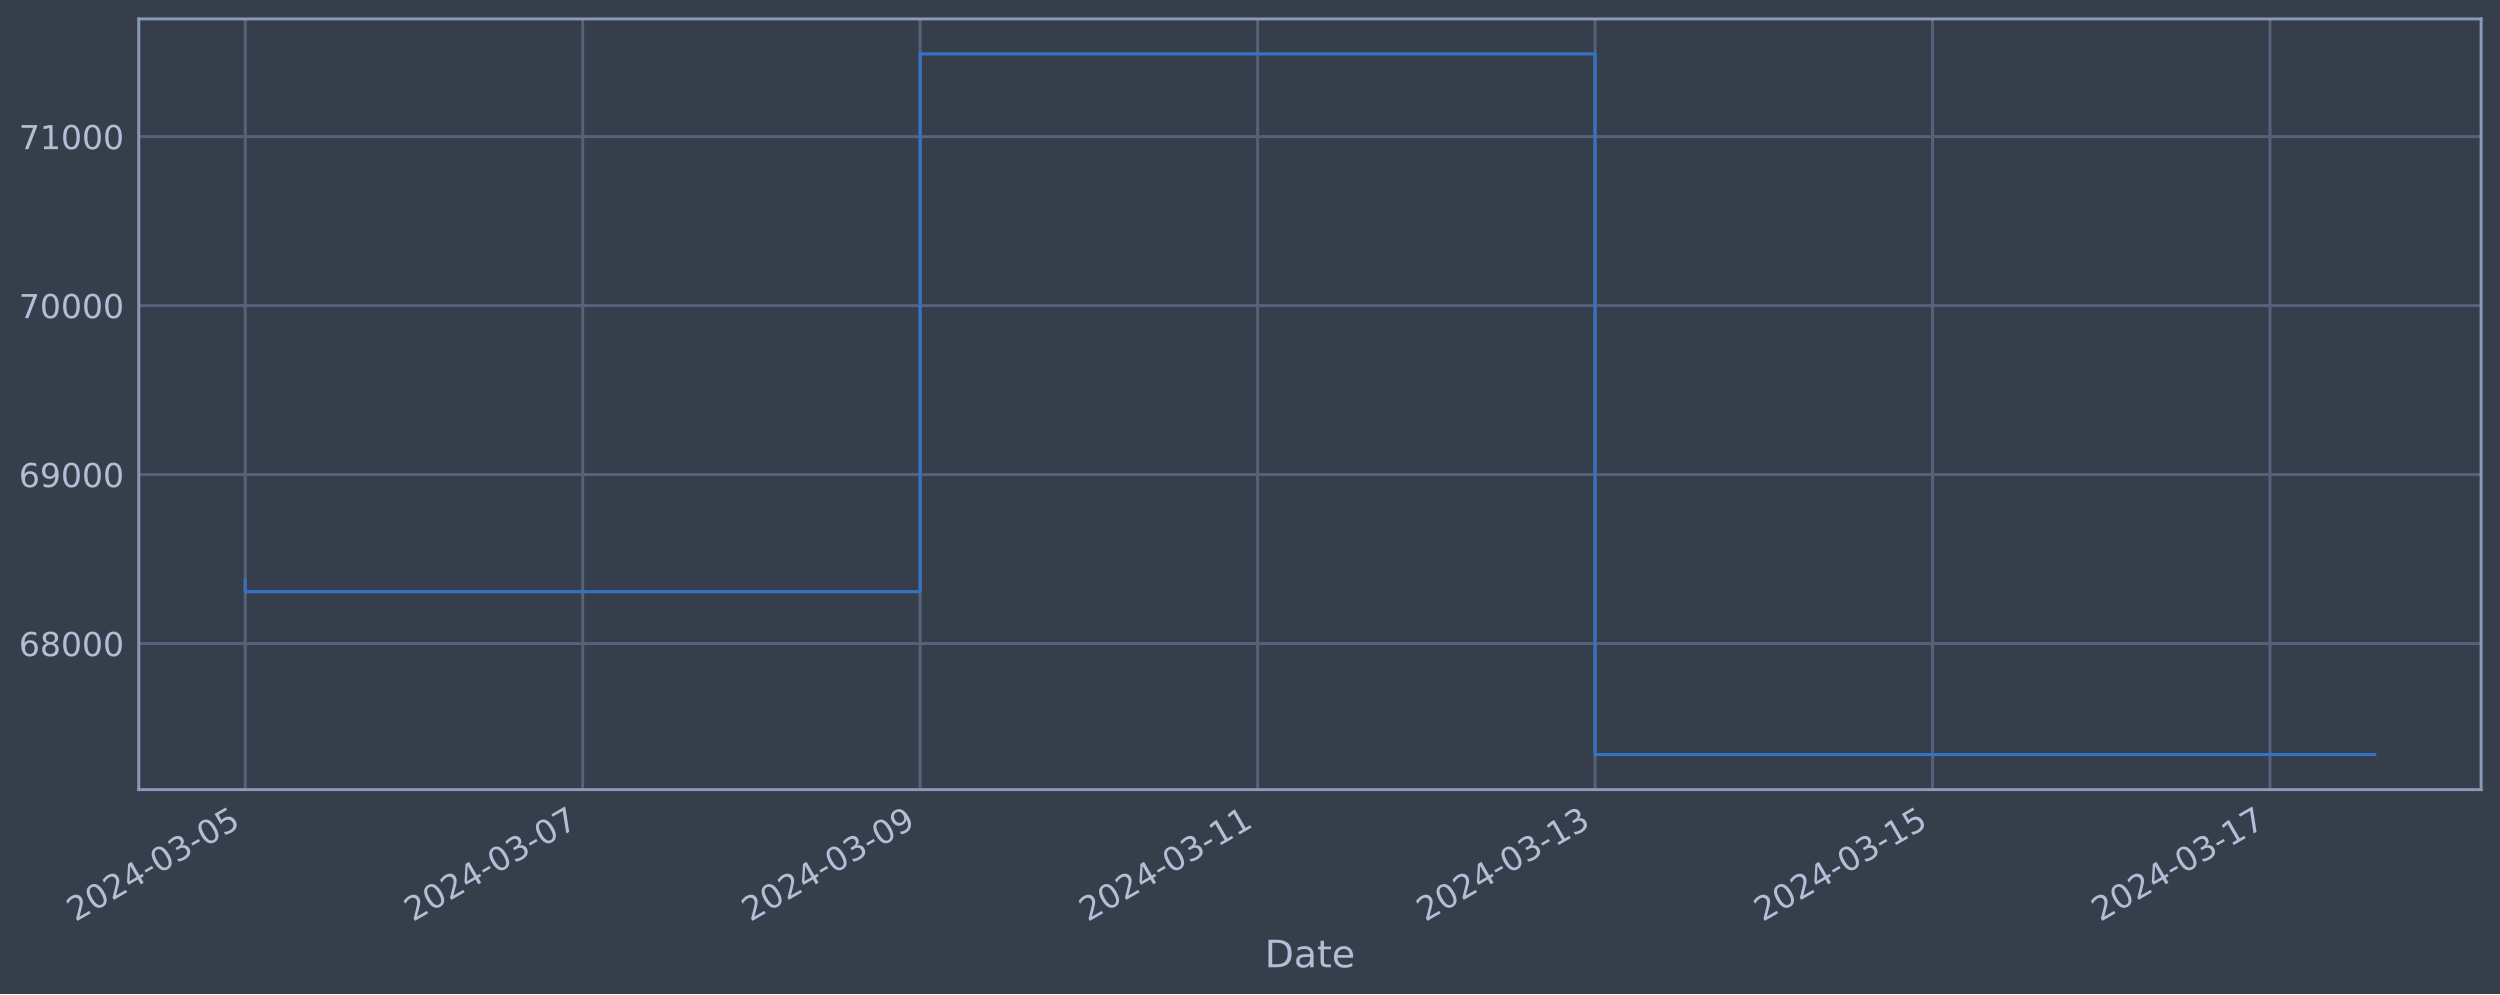
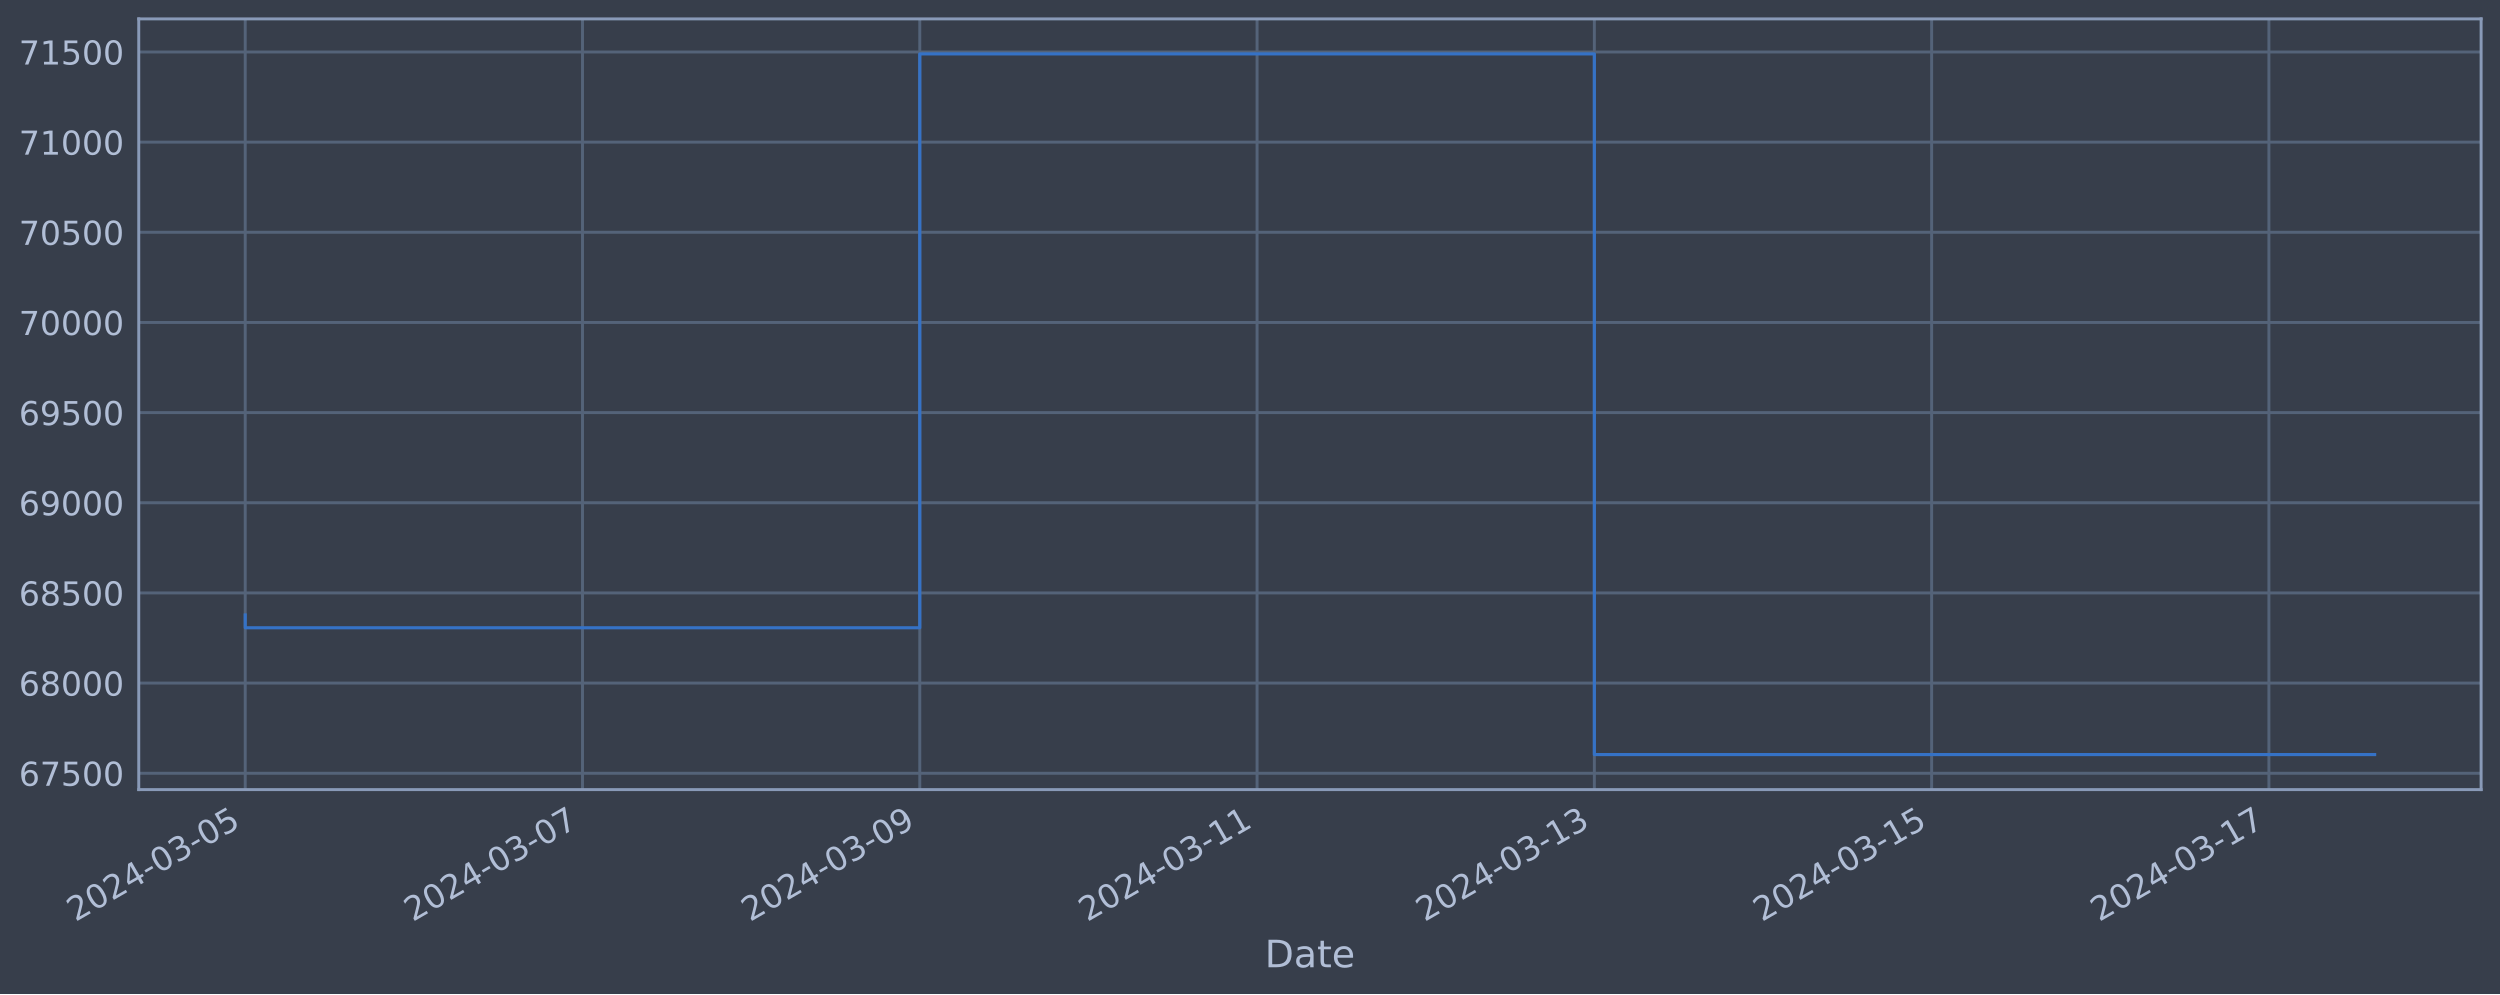
<svg xmlns="http://www.w3.org/2000/svg" xmlns:xlink="http://www.w3.org/1999/xlink" width="952.884pt" height="378.87pt" viewBox="0 0 952.884 378.87" version="1.1">
  <defs>
    <style type="text/css">*{stroke-linejoin: round; stroke-linecap: butt}</style>
  </defs>
  <g id="figure_1">
    <g id="patch_1">
      <path d="M 0 378.87  L 952.884 378.87  L 952.884 0  L 0 0  z " style="fill: #373e4b" />
    </g>
    <g id="axes_1">
      <g id="patch_2">
        <path d="M 52.884 300.96  L 945.684 300.96  L 945.684 7.2  L 52.884 7.2  z " style="fill: #373e4b" />
      </g>
      <g id="matplotlib.axis_1">
        <g id="xtick_1">
          <g id="line2d_1">
-             <path d="M 93.466 300.96  L 93.466 7.2  " clip-path="url(#p5831820ee1)" style="fill: none; stroke: #546379; stroke-width: 1.12; stroke-linecap: square" />
+             <path d="M 93.466 300.96  L 93.466 7.2  " clip-path="url(#p8c3175d8e2)" style="fill: none; stroke: #546379; stroke-width: 1.12; stroke-linecap: square" />
          </g>
          <g id="line2d_2" />
          <g id="text_1">
            <g style="fill: #b1bed6" transform="translate(28.74006 351.4642) rotate(-30) scale(0.126 -0.126)">
              <defs>
                <path id="DejaVuSans-32" d="M 1228 531  L 3431 531  L 3431 0  L 469 0  L 469 531  Q 828 903 1448 1529  Q 2069 2156 2228 2338  Q 2531 2678 2651 2914  Q 2772 3150 2772 3378  Q 2772 3750 2511 3984  Q 2250 4219 1831 4219  Q 1534 4219 1204 4116  Q 875 4013 500 3803  L 500 4441  Q 881 4594 1212 4672  Q 1544 4750 1819 4750  Q 2544 4750 2975 4387  Q 3406 4025 3406 3419  Q 3406 3131 3298 2873  Q 3191 2616 2906 2266  Q 2828 2175 2409 1742  Q 1991 1309 1228 531  z " transform="scale(0.015625)" />
                <path id="DejaVuSans-30" d="M 2034 4250  Q 1547 4250 1301 3770  Q 1056 3291 1056 2328  Q 1056 1369 1301 889  Q 1547 409 2034 409  Q 2525 409 2770 889  Q 3016 1369 3016 2328  Q 3016 3291 2770 3770  Q 2525 4250 2034 4250  z M 2034 4750  Q 2819 4750 3233 4129  Q 3647 3509 3647 2328  Q 3647 1150 3233 529  Q 2819 -91 2034 -91  Q 1250 -91 836 529  Q 422 1150 422 2328  Q 422 3509 836 4129  Q 1250 4750 2034 4750  z " transform="scale(0.015625)" />
                <path id="DejaVuSans-34" d="M 2419 4116  L 825 1625  L 2419 1625  L 2419 4116  z M 2253 4666  L 3047 4666  L 3047 1625  L 3713 1625  L 3713 1100  L 3047 1100  L 3047 0  L 2419 0  L 2419 1100  L 313 1100  L 313 1709  L 2253 4666  z " transform="scale(0.015625)" />
                <path id="DejaVuSans-2d" d="M 313 2009  L 1997 2009  L 1997 1497  L 313 1497  L 313 2009  z " transform="scale(0.015625)" />
                <path id="DejaVuSans-33" d="M 2597 2516  Q 3050 2419 3304 2112  Q 3559 1806 3559 1356  Q 3559 666 3084 287  Q 2609 -91 1734 -91  Q 1441 -91 1130 -33  Q 819 25 488 141  L 488 750  Q 750 597 1062 519  Q 1375 441 1716 441  Q 2309 441 2620 675  Q 2931 909 2931 1356  Q 2931 1769 2642 2001  Q 2353 2234 1838 2234  L 1294 2234  L 1294 2753  L 1863 2753  Q 2328 2753 2575 2939  Q 2822 3125 2822 3475  Q 2822 3834 2567 4026  Q 2313 4219 1838 4219  Q 1578 4219 1281 4162  Q 984 4106 628 3988  L 628 4550  Q 988 4650 1302 4700  Q 1616 4750 1894 4750  Q 2613 4750 3031 4423  Q 3450 4097 3450 3541  Q 3450 3153 3228 2886  Q 3006 2619 2597 2516  z " transform="scale(0.015625)" />
                <path id="DejaVuSans-35" d="M 691 4666  L 3169 4666  L 3169 4134  L 1269 4134  L 1269 2991  Q 1406 3038 1543 3061  Q 1681 3084 1819 3084  Q 2600 3084 3056 2656  Q 3513 2228 3513 1497  Q 3513 744 3044 326  Q 2575 -91 1722 -91  Q 1428 -91 1123 -41  Q 819 9 494 109  L 494 744  Q 775 591 1075 516  Q 1375 441 1709 441  Q 2250 441 2565 725  Q 2881 1009 2881 1497  Q 2881 1984 2565 2268  Q 2250 2553 1709 2553  Q 1456 2553 1204 2497  Q 953 2441 691 2322  L 691 4666  z " transform="scale(0.015625)" />
              </defs>
              <use xlink:href="#DejaVuSans-32" />
              <use xlink:href="#DejaVuSans-30" x="63.623" />
              <use xlink:href="#DejaVuSans-32" x="127.246" />
              <use xlink:href="#DejaVuSans-34" x="190.869" />
              <use xlink:href="#DejaVuSans-2d" x="254.492" />
              <use xlink:href="#DejaVuSans-30" x="290.576" />
              <use xlink:href="#DejaVuSans-33" x="354.199" />
              <use xlink:href="#DejaVuSans-2d" x="417.822" />
              <use xlink:href="#DejaVuSans-30" x="453.906" />
              <use xlink:href="#DejaVuSans-35" x="517.529" />
            </g>
          </g>
        </g>
        <g id="xtick_2">
          <g id="line2d_3">
-             <path d="M 222.09 300.96  L 222.09 7.2  " clip-path="url(#p5831820ee1)" style="fill: none; stroke: #546379; stroke-width: 1.12; stroke-linecap: square" />
+             <path d="M 222.022 300.96  L 222.022 7.2  " clip-path="url(#p8c3175d8e2)" style="fill: none; stroke: #546379; stroke-width: 1.12; stroke-linecap: square" />
          </g>
          <g id="line2d_4" />
          <g id="text_2">
-             <g style="fill: #b1bed6" transform="translate(157.3649 351.4642) rotate(-30) scale(0.126 -0.126)">
+             <g style="fill: #b1bed6" transform="translate(157.2966 351.4642) rotate(-30) scale(0.126 -0.126)">
              <defs>
                <path id="DejaVuSans-37" d="M 525 4666  L 3525 4666  L 3525 4397  L 1831 0  L 1172 0  L 2766 4134  L 525 4134  L 525 4666  z " transform="scale(0.015625)" />
              </defs>
              <use xlink:href="#DejaVuSans-32" />
              <use xlink:href="#DejaVuSans-30" x="63.623" />
              <use xlink:href="#DejaVuSans-32" x="127.246" />
              <use xlink:href="#DejaVuSans-34" x="190.869" />
              <use xlink:href="#DejaVuSans-2d" x="254.492" />
              <use xlink:href="#DejaVuSans-30" x="290.576" />
              <use xlink:href="#DejaVuSans-33" x="354.199" />
              <use xlink:href="#DejaVuSans-2d" x="417.822" />
              <use xlink:href="#DejaVuSans-30" x="453.906" />
              <use xlink:href="#DejaVuSans-37" x="517.529" />
            </g>
          </g>
        </g>
        <g id="xtick_3">
          <g id="line2d_5">
-             <path d="M 350.715 300.96  L 350.715 7.2  " clip-path="url(#p5831820ee1)" style="fill: none; stroke: #546379; stroke-width: 1.12; stroke-linecap: square" />
+             <path d="M 350.579 300.96  L 350.579 7.2  " clip-path="url(#p8c3175d8e2)" style="fill: none; stroke: #546379; stroke-width: 1.12; stroke-linecap: square" />
          </g>
          <g id="line2d_6" />
          <g id="text_3">
-             <g style="fill: #b1bed6" transform="translate(285.9898 351.4642) rotate(-30) scale(0.126 -0.126)">
+             <g style="fill: #b1bed6" transform="translate(285.853 351.4642) rotate(-30) scale(0.126 -0.126)">
              <defs>
                <path id="DejaVuSans-39" d="M 703 97  L 703 672  Q 941 559 1184 500  Q 1428 441 1663 441  Q 2288 441 2617 861  Q 2947 1281 2994 2138  Q 2813 1869 2534 1725  Q 2256 1581 1919 1581  Q 1219 1581 811 2004  Q 403 2428 403 3163  Q 403 3881 828 4315  Q 1253 4750 1959 4750  Q 2769 4750 3195 4129  Q 3622 3509 3622 2328  Q 3622 1225 3098 567  Q 2575 -91 1691 -91  Q 1453 -91 1209 -44  Q 966 3 703 97  z M 1959 2075  Q 2384 2075 2632 2365  Q 2881 2656 2881 3163  Q 2881 3666 2632 3958  Q 2384 4250 1959 4250  Q 1534 4250 1286 3958  Q 1038 3666 1038 3163  Q 1038 2656 1286 2365  Q 1534 2075 1959 2075  z " transform="scale(0.015625)" />
              </defs>
              <use xlink:href="#DejaVuSans-32" />
              <use xlink:href="#DejaVuSans-30" x="63.623" />
              <use xlink:href="#DejaVuSans-32" x="127.246" />
              <use xlink:href="#DejaVuSans-34" x="190.869" />
              <use xlink:href="#DejaVuSans-2d" x="254.492" />
              <use xlink:href="#DejaVuSans-30" x="290.576" />
              <use xlink:href="#DejaVuSans-33" x="354.199" />
              <use xlink:href="#DejaVuSans-2d" x="417.822" />
              <use xlink:href="#DejaVuSans-30" x="453.906" />
              <use xlink:href="#DejaVuSans-39" x="517.529" />
            </g>
          </g>
        </g>
        <g id="xtick_4">
          <g id="line2d_7">
-             <path d="M 479.34 300.96  L 479.34 7.2  " clip-path="url(#p5831820ee1)" style="fill: none; stroke: #546379; stroke-width: 1.12; stroke-linecap: square" />
+             <path d="M 479.135 300.96  L 479.135 7.2  " clip-path="url(#p8c3175d8e2)" style="fill: none; stroke: #546379; stroke-width: 1.12; stroke-linecap: square" />
          </g>
          <g id="line2d_8" />
          <g id="text_4">
-             <g style="fill: #b1bed6" transform="translate(414.6147 351.4642) rotate(-30) scale(0.126 -0.126)">
+             <g style="fill: #b1bed6" transform="translate(414.4095 351.4642) rotate(-30) scale(0.126 -0.126)">
              <defs>
                <path id="DejaVuSans-31" d="M 794 531  L 1825 531  L 1825 4091  L 703 3866  L 703 4441  L 1819 4666  L 2450 4666  L 2450 531  L 3481 531  L 3481 0  L 794 0  L 794 531  z " transform="scale(0.015625)" />
              </defs>
              <use xlink:href="#DejaVuSans-32" />
              <use xlink:href="#DejaVuSans-30" x="63.623" />
              <use xlink:href="#DejaVuSans-32" x="127.246" />
              <use xlink:href="#DejaVuSans-34" x="190.869" />
              <use xlink:href="#DejaVuSans-2d" x="254.492" />
              <use xlink:href="#DejaVuSans-30" x="290.576" />
              <use xlink:href="#DejaVuSans-33" x="354.199" />
              <use xlink:href="#DejaVuSans-2d" x="417.822" />
              <use xlink:href="#DejaVuSans-31" x="453.906" />
              <use xlink:href="#DejaVuSans-31" x="517.529" />
            </g>
          </g>
        </g>
        <g id="xtick_5">
          <g id="line2d_9">
-             <path d="M 607.965 300.96  L 607.965 7.2  " clip-path="url(#p5831820ee1)" style="fill: none; stroke: #546379; stroke-width: 1.12; stroke-linecap: square" />
+             <path d="M 607.692 300.96  L 607.692 7.2  " clip-path="url(#p8c3175d8e2)" style="fill: none; stroke: #546379; stroke-width: 1.12; stroke-linecap: square" />
          </g>
          <g id="line2d_10" />
          <g id="text_5">
-             <g style="fill: #b1bed6" transform="translate(543.2396 351.4642) rotate(-30) scale(0.126 -0.126)">
+             <g style="fill: #b1bed6" transform="translate(542.966 351.4642) rotate(-30) scale(0.126 -0.126)">
              <use xlink:href="#DejaVuSans-32" />
              <use xlink:href="#DejaVuSans-30" x="63.623" />
              <use xlink:href="#DejaVuSans-32" x="127.246" />
              <use xlink:href="#DejaVuSans-34" x="190.869" />
              <use xlink:href="#DejaVuSans-2d" x="254.492" />
              <use xlink:href="#DejaVuSans-30" x="290.576" />
              <use xlink:href="#DejaVuSans-33" x="354.199" />
              <use xlink:href="#DejaVuSans-2d" x="417.822" />
              <use xlink:href="#DejaVuSans-31" x="453.906" />
              <use xlink:href="#DejaVuSans-33" x="517.529" />
            </g>
          </g>
        </g>
        <g id="xtick_6">
          <g id="line2d_11">
-             <path d="M 736.59 300.96  L 736.59 7.2  " clip-path="url(#p5831820ee1)" style="fill: none; stroke: #546379; stroke-width: 1.12; stroke-linecap: square" />
+             <path d="M 736.248 300.96  L 736.248 7.2  " clip-path="url(#p8c3175d8e2)" style="fill: none; stroke: #546379; stroke-width: 1.12; stroke-linecap: square" />
          </g>
          <g id="line2d_12" />
          <g id="text_6">
-             <g style="fill: #b1bed6" transform="translate(671.8644 351.4642) rotate(-30) scale(0.126 -0.126)">
+             <g style="fill: #b1bed6" transform="translate(671.5225 351.4642) rotate(-30) scale(0.126 -0.126)">
              <use xlink:href="#DejaVuSans-32" />
              <use xlink:href="#DejaVuSans-30" x="63.623" />
              <use xlink:href="#DejaVuSans-32" x="127.246" />
              <use xlink:href="#DejaVuSans-34" x="190.869" />
              <use xlink:href="#DejaVuSans-2d" x="254.492" />
              <use xlink:href="#DejaVuSans-30" x="290.576" />
              <use xlink:href="#DejaVuSans-33" x="354.199" />
              <use xlink:href="#DejaVuSans-2d" x="417.822" />
              <use xlink:href="#DejaVuSans-31" x="453.906" />
              <use xlink:href="#DejaVuSans-35" x="517.529" />
            </g>
          </g>
        </g>
        <g id="xtick_7">
          <g id="line2d_13">
-             <path d="M 865.215 300.96  L 865.215 7.2  " clip-path="url(#p5831820ee1)" style="fill: none; stroke: #546379; stroke-width: 1.12; stroke-linecap: square" />
+             <path d="M 864.805 300.96  L 864.805 7.2  " clip-path="url(#p8c3175d8e2)" style="fill: none; stroke: #546379; stroke-width: 1.12; stroke-linecap: square" />
          </g>
          <g id="line2d_14" />
          <g id="text_7">
-             <g style="fill: #b1bed6" transform="translate(800.4893 351.4642) rotate(-30) scale(0.126 -0.126)">
+             <g style="fill: #b1bed6" transform="translate(800.079 351.4642) rotate(-30) scale(0.126 -0.126)">
              <use xlink:href="#DejaVuSans-32" />
              <use xlink:href="#DejaVuSans-30" x="63.623" />
              <use xlink:href="#DejaVuSans-32" x="127.246" />
              <use xlink:href="#DejaVuSans-34" x="190.869" />
              <use xlink:href="#DejaVuSans-2d" x="254.492" />
              <use xlink:href="#DejaVuSans-30" x="290.576" />
              <use xlink:href="#DejaVuSans-33" x="354.199" />
              <use xlink:href="#DejaVuSans-2d" x="417.822" />
              <use xlink:href="#DejaVuSans-31" x="453.906" />
              <use xlink:href="#DejaVuSans-37" x="517.529" />
            </g>
          </g>
        </g>
        <g id="text_8">
          <g style="fill: #b1bed6" transform="translate(482.0746 368.6753) scale(0.144 -0.144)">
            <defs>
              <path id="DejaVuSans-44" d="M 1259 4147  L 1259 519  L 2022 519  Q 2988 519 3436 956  Q 3884 1394 3884 2338  Q 3884 3275 3436 3711  Q 2988 4147 2022 4147  L 1259 4147  z M 628 4666  L 1925 4666  Q 3281 4666 3915 4102  Q 4550 3538 4550 2338  Q 4550 1131 3912 565  Q 3275 0 1925 0  L 628 0  L 628 4666  z " transform="scale(0.015625)" />
              <path id="DejaVuSans-61" d="M 2194 1759  Q 1497 1759 1228 1600  Q 959 1441 959 1056  Q 959 750 1161 570  Q 1363 391 1709 391  Q 2188 391 2477 730  Q 2766 1069 2766 1631  L 2766 1759  L 2194 1759  z M 3341 1997  L 3341 0  L 2766 0  L 2766 531  Q 2569 213 2275 61  Q 1981 -91 1556 -91  Q 1019 -91 701 211  Q 384 513 384 1019  Q 384 1609 779 1909  Q 1175 2209 1959 2209  L 2766 2209  L 2766 2266  Q 2766 2663 2505 2880  Q 2244 3097 1772 3097  Q 1472 3097 1187 3025  Q 903 2953 641 2809  L 641 3341  Q 956 3463 1253 3523  Q 1550 3584 1831 3584  Q 2591 3584 2966 3190  Q 3341 2797 3341 1997  z " transform="scale(0.015625)" />
              <path id="DejaVuSans-74" d="M 1172 4494  L 1172 3500  L 2356 3500  L 2356 3053  L 1172 3053  L 1172 1153  Q 1172 725 1289 603  Q 1406 481 1766 481  L 2356 481  L 2356 0  L 1766 0  Q 1100 0 847 248  Q 594 497 594 1153  L 594 3053  L 172 3053  L 172 3500  L 594 3500  L 594 4494  L 1172 4494  z " transform="scale(0.015625)" />
              <path id="DejaVuSans-65" d="M 3597 1894  L 3597 1613  L 953 1613  Q 991 1019 1311 708  Q 1631 397 2203 397  Q 2534 397 2845 478  Q 3156 559 3463 722  L 3463 178  Q 3153 47 2828 -22  Q 2503 -91 2169 -91  Q 1331 -91 842 396  Q 353 884 353 1716  Q 353 2575 817 3079  Q 1281 3584 2069 3584  Q 2775 3584 3186 3129  Q 3597 2675 3597 1894  z M 3022 2063  Q 3016 2534 2758 2815  Q 2500 3097 2075 3097  Q 1594 3097 1305 2825  Q 1016 2553 972 2059  L 3022 2063  z " transform="scale(0.015625)" />
            </defs>
            <use xlink:href="#DejaVuSans-44" />
            <use xlink:href="#DejaVuSans-61" x="77.002" />
            <use xlink:href="#DejaVuSans-74" x="138.281" />
            <use xlink:href="#DejaVuSans-65" x="177.49" />
          </g>
        </g>
      </g>
      <g id="matplotlib.axis_2">
        <g id="ytick_1">
          <g id="line2d_15">
-             <path d="M 52.884 245.288  L 945.684 245.288  " clip-path="url(#p5831820ee1)" style="fill: none; stroke: #546379; stroke-width: 1.12; stroke-linecap: square" />
+             <path d="M 52.884 294.723  L 945.684 294.723  " clip-path="url(#p8c3175d8e2)" style="fill: none; stroke: #546379; stroke-width: 1.12; stroke-linecap: square" />
          </g>
          <g id="line2d_16" />
          <g id="text_9">
-             <g style="fill: #b1bed6" transform="translate(7.2 250.0753) scale(0.126 -0.126)">
+             <g style="fill: #b1bed6" transform="translate(7.2 299.51) scale(0.126 -0.126)">
              <defs>
                <path id="DejaVuSans-36" d="M 2113 2584  Q 1688 2584 1439 2293  Q 1191 2003 1191 1497  Q 1191 994 1439 701  Q 1688 409 2113 409  Q 2538 409 2786 701  Q 3034 994 3034 1497  Q 3034 2003 2786 2293  Q 2538 2584 2113 2584  z M 3366 4563  L 3366 3988  Q 3128 4100 2886 4159  Q 2644 4219 2406 4219  Q 1781 4219 1451 3797  Q 1122 3375 1075 2522  Q 1259 2794 1537 2939  Q 1816 3084 2150 3084  Q 2853 3084 3261 2657  Q 3669 2231 3669 1497  Q 3669 778 3244 343  Q 2819 -91 2113 -91  Q 1303 -91 875 529  Q 447 1150 447 2328  Q 447 3434 972 4092  Q 1497 4750 2381 4750  Q 2619 4750 2861 4703  Q 3103 4656 3366 4563  z " transform="scale(0.015625)" />
+               </defs>
+               <use xlink:href="#DejaVuSans-36" />
+               <use xlink:href="#DejaVuSans-37" x="63.623" />
+               <use xlink:href="#DejaVuSans-35" x="127.246" />
+               <use xlink:href="#DejaVuSans-30" x="190.869" />
+               <use xlink:href="#DejaVuSans-30" x="254.492" />
+             </g>
+           </g>
+         </g>
+         <g id="ytick_2">
+           <g id="line2d_17">
+             <path d="M 52.884 260.359  L 945.684 260.359  " clip-path="url(#p8c3175d8e2)" style="fill: none; stroke: #546379; stroke-width: 1.12; stroke-linecap: square" />
+           </g>
+           <g id="line2d_18" />
+           <g id="text_10">
+             <g style="fill: #b1bed6" transform="translate(7.2 265.1461) scale(0.126 -0.126)">
+               <defs>
                <path id="DejaVuSans-38" d="M 2034 2216  Q 1584 2216 1326 1975  Q 1069 1734 1069 1313  Q 1069 891 1326 650  Q 1584 409 2034 409  Q 2484 409 2743 651  Q 3003 894 3003 1313  Q 3003 1734 2745 1975  Q 2488 2216 2034 2216  z M 1403 2484  Q 997 2584 770 2862  Q 544 3141 544 3541  Q 544 4100 942 4425  Q 1341 4750 2034 4750  Q 2731 4750 3128 4425  Q 3525 4100 3525 3541  Q 3525 3141 3298 2862  Q 3072 2584 2669 2484  Q 3125 2378 3379 2068  Q 3634 1759 3634 1313  Q 3634 634 3220 271  Q 2806 -91 2034 -91  Q 1263 -91 848 271  Q 434 634 434 1313  Q 434 1759 690 2068  Q 947 2378 1403 2484  z M 1172 3481  Q 1172 3119 1398 2916  Q 1625 2713 2034 2713  Q 2441 2713 2670 2916  Q 2900 3119 2900 3481  Q 2900 3844 2670 4047  Q 2441 4250 2034 4250  Q 1625 4250 1398 4047  Q 1172 3844 1172 3481  z " transform="scale(0.015625)" />
              </defs>
              <use xlink:href="#DejaVuSans-36" />
              <use xlink:href="#DejaVuSans-38" x="63.623" />
              <use xlink:href="#DejaVuSans-30" x="127.246" />
              <use xlink:href="#DejaVuSans-30" x="190.869" />
              <use xlink:href="#DejaVuSans-30" x="254.492" />
            </g>
          </g>
        </g>
-         <g id="ytick_2">
-           <g id="line2d_17">
-             <path d="M 52.884 180.88  L 945.684 180.88  " clip-path="url(#p5831820ee1)" style="fill: none; stroke: #546379; stroke-width: 1.12; stroke-linecap: square" />
-           </g>
-           <g id="line2d_18" />
-           <g id="text_10">
-             <g style="fill: #b1bed6" transform="translate(7.2 185.6668) scale(0.126 -0.126)">
+         <g id="ytick_3">
+           <g id="line2d_19">
+             <path d="M 52.884 225.995  L 945.684 225.995  " clip-path="url(#p8c3175d8e2)" style="fill: none; stroke: #546379; stroke-width: 1.12; stroke-linecap: square" />
+           </g>
+           <g id="line2d_20" />
+           <g id="text_11">
+             <g style="fill: #b1bed6" transform="translate(7.2 230.7822) scale(0.126 -0.126)">
+               <use xlink:href="#DejaVuSans-36" />
+               <use xlink:href="#DejaVuSans-38" x="63.623" />
+               <use xlink:href="#DejaVuSans-35" x="127.246" />
+               <use xlink:href="#DejaVuSans-30" x="190.869" />
+               <use xlink:href="#DejaVuSans-30" x="254.492" />
+             </g>
+           </g>
+         </g>
+         <g id="ytick_4">
+           <g id="line2d_21">
+             <path d="M 52.884 191.631  L 945.684 191.631  " clip-path="url(#p8c3175d8e2)" style="fill: none; stroke: #546379; stroke-width: 1.12; stroke-linecap: square" />
+           </g>
+           <g id="line2d_22" />
+           <g id="text_12">
+             <g style="fill: #b1bed6" transform="translate(7.2 196.4183) scale(0.126 -0.126)">
              <use xlink:href="#DejaVuSans-36" />
              <use xlink:href="#DejaVuSans-39" x="63.623" />
              <use xlink:href="#DejaVuSans-30" x="127.246" />
              <use xlink:href="#DejaVuSans-30" x="190.869" />
              <use xlink:href="#DejaVuSans-30" x="254.492" />
            </g>
          </g>
        </g>
-         <g id="ytick_3">
-           <g id="line2d_19">
-             <path d="M 52.884 116.471  L 945.684 116.471  " clip-path="url(#p5831820ee1)" style="fill: none; stroke: #546379; stroke-width: 1.12; stroke-linecap: square" />
-           </g>
-           <g id="line2d_20" />
-           <g id="text_11">
-             <g style="fill: #b1bed6" transform="translate(7.2 121.2582) scale(0.126 -0.126)">
+         <g id="ytick_5">
+           <g id="line2d_23">
+             <path d="M 52.884 157.267  L 945.684 157.267  " clip-path="url(#p8c3175d8e2)" style="fill: none; stroke: #546379; stroke-width: 1.12; stroke-linecap: square" />
+           </g>
+           <g id="line2d_24" />
+           <g id="text_13">
+             <g style="fill: #b1bed6" transform="translate(7.2 162.0544) scale(0.126 -0.126)">
+               <use xlink:href="#DejaVuSans-36" />
+               <use xlink:href="#DejaVuSans-39" x="63.623" />
+               <use xlink:href="#DejaVuSans-35" x="127.246" />
+               <use xlink:href="#DejaVuSans-30" x="190.869" />
+               <use xlink:href="#DejaVuSans-30" x="254.492" />
+             </g>
+           </g>
+         </g>
+         <g id="ytick_6">
+           <g id="line2d_25">
+             <path d="M 52.884 122.904  L 945.684 122.904  " clip-path="url(#p8c3175d8e2)" style="fill: none; stroke: #546379; stroke-width: 1.12; stroke-linecap: square" />
+           </g>
+           <g id="line2d_26" />
+           <g id="text_14">
+             <g style="fill: #b1bed6" transform="translate(7.2 127.6905) scale(0.126 -0.126)">
              <use xlink:href="#DejaVuSans-37" />
              <use xlink:href="#DejaVuSans-30" x="63.623" />
              <use xlink:href="#DejaVuSans-30" x="127.246" />
              <use xlink:href="#DejaVuSans-30" x="190.869" />
              <use xlink:href="#DejaVuSans-30" x="254.492" />
            </g>
          </g>
        </g>
-         <g id="ytick_4">
-           <g id="line2d_21">
-             <path d="M 52.884 52.063  L 945.684 52.063  " clip-path="url(#p5831820ee1)" style="fill: none; stroke: #546379; stroke-width: 1.12; stroke-linecap: square" />
-           </g>
-           <g id="line2d_22" />
-           <g id="text_12">
-             <g style="fill: #b1bed6" transform="translate(7.2 56.84969) scale(0.126 -0.126)">
+         <g id="ytick_7">
+           <g id="line2d_27">
+             <path d="M 52.884 88.54  L 945.684 88.54  " clip-path="url(#p8c3175d8e2)" style="fill: none; stroke: #546379; stroke-width: 1.12; stroke-linecap: square" />
+           </g>
+           <g id="line2d_28" />
+           <g id="text_15">
+             <g style="fill: #b1bed6" transform="translate(7.2 93.32665) scale(0.126 -0.126)">
+               <use xlink:href="#DejaVuSans-37" />
+               <use xlink:href="#DejaVuSans-30" x="63.623" />
+               <use xlink:href="#DejaVuSans-35" x="127.246" />
+               <use xlink:href="#DejaVuSans-30" x="190.869" />
+               <use xlink:href="#DejaVuSans-30" x="254.492" />
+             </g>
+           </g>
+         </g>
+         <g id="ytick_8">
+           <g id="line2d_29">
+             <path d="M 52.884 54.176  L 945.684 54.176  " clip-path="url(#p8c3175d8e2)" style="fill: none; stroke: #546379; stroke-width: 1.12; stroke-linecap: square" />
+           </g>
+           <g id="line2d_30" />
+           <g id="text_16">
+             <g style="fill: #b1bed6" transform="translate(7.2 58.96275) scale(0.126 -0.126)">
              <use xlink:href="#DejaVuSans-37" />
              <use xlink:href="#DejaVuSans-31" x="63.623" />
              <use xlink:href="#DejaVuSans-30" x="127.246" />
              <use xlink:href="#DejaVuSans-30" x="190.869" />
              <use xlink:href="#DejaVuSans-30" x="254.492" />
            </g>
          </g>
        </g>
-       </g>
-       <g id="line2d_23">
-         <path d="M 93.466 220.963  L 93.466 225.521  L 350.715 225.521  L 350.715 20.553  L 607.965 20.553  L 607.965 287.607  L 905.102 287.607  " clip-path="url(#p5831820ee1)" style="fill: none; stroke: #3572c6; stroke-width: 1.2; stroke-linecap: square" />
+         <g id="ytick_9">
+           <g id="line2d_31">
+             <path d="M 52.884 19.812  L 945.684 19.812  " clip-path="url(#p8c3175d8e2)" style="fill: none; stroke: #546379; stroke-width: 1.12; stroke-linecap: square" />
+           </g>
+           <g id="line2d_32" />
+           <g id="text_17">
+             <g style="fill: #b1bed6" transform="translate(7.2 24.59886) scale(0.126 -0.126)">
+               <use xlink:href="#DejaVuSans-37" />
+               <use xlink:href="#DejaVuSans-31" x="63.623" />
+               <use xlink:href="#DejaVuSans-35" x="127.246" />
+               <use xlink:href="#DejaVuSans-30" x="190.869" />
+               <use xlink:href="#DejaVuSans-30" x="254.492" />
+             </g>
+           </g>
+         </g>
+       </g>
+       <g id="line2d_33">
+         <path d="M 93.466 234.403  L 93.466 239.267  L 350.579 239.267  L 350.579 20.553  L 607.692 20.553  L 607.692 287.607  L 905.102 287.607  " clip-path="url(#p8c3175d8e2)" style="fill: none; stroke: #3572c6; stroke-width: 1.2; stroke-linecap: square" />
      </g>
      <g id="patch_3">
        <path d="M 52.884 300.96  L 52.884 7.2  " style="fill: none; stroke: #899ab8; stroke-width: 1.12; stroke-linejoin: miter; stroke-linecap: square" />
      </g>
      <g id="patch_4">
        <path d="M 945.684 300.96  L 945.684 7.2  " style="fill: none; stroke: #899ab8; stroke-width: 1.12; stroke-linejoin: miter; stroke-linecap: square" />
      </g>
      <g id="patch_5">
        <path d="M 52.884 300.96  L 945.684 300.96  " style="fill: none; stroke: #899ab8; stroke-width: 1.12; stroke-linejoin: miter; stroke-linecap: square" />
      </g>
      <g id="patch_6">
        <path d="M 52.884 7.2  L 945.684 7.2  " style="fill: none; stroke: #899ab8; stroke-width: 1.12; stroke-linejoin: miter; stroke-linecap: square" />
      </g>
    </g>
  </g>
  <defs>
-     <clipPath id="p5831820ee1">
+     <clipPath id="p8c3175d8e2">
      <rect x="52.884" y="7.2" width="892.8" height="293.76" />
    </clipPath>
  </defs>
</svg>
